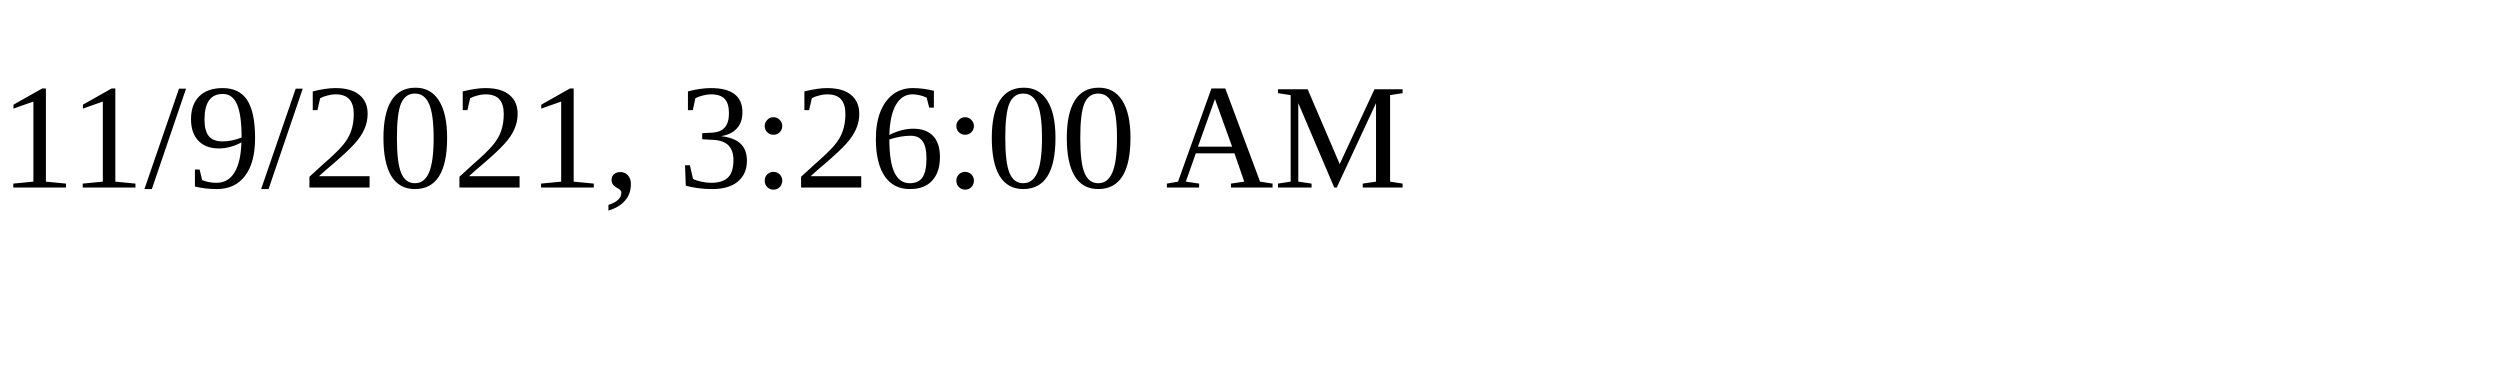
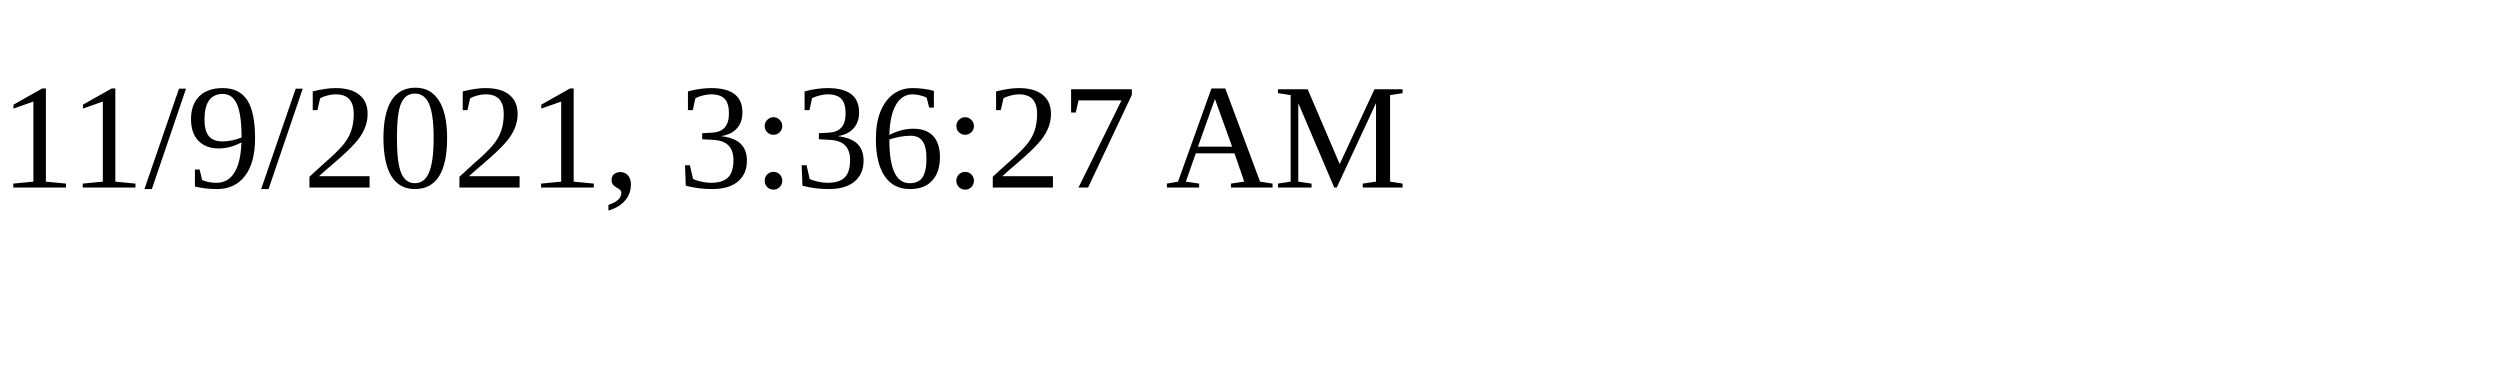
<svg xmlns="http://www.w3.org/2000/svg" height="30" width="200">
-   <text x="0" y="15">11/9/2021, 3:26:00 AM</text>
+   <text x="0" y="15">11/9/2021, 3:36:27 AM</text>
</svg>
